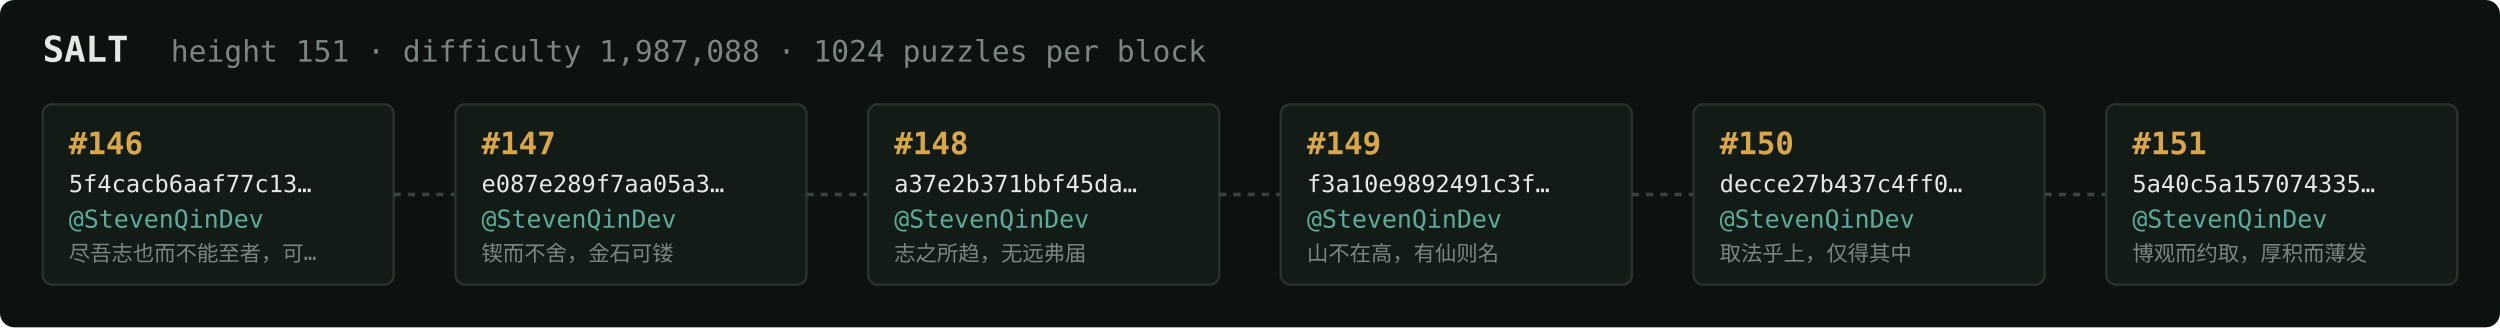
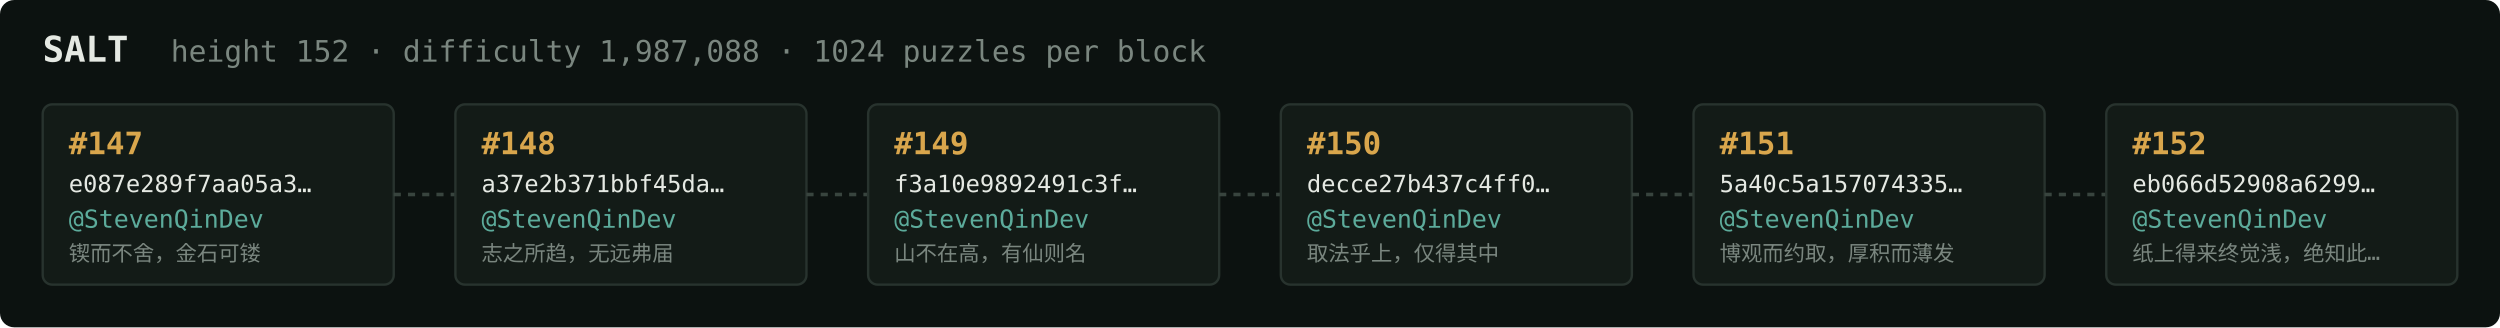
<svg xmlns="http://www.w3.org/2000/svg" width="1054" height="138" viewBox="0 0 1054 138" font-family="ui-monospace,SFMono-Regular,Menlo,monospace">
  <rect fill="#0c1210" width="1054" height="138" rx="6" />
  <text x="18" y="26" fill="#e5e9e3" font-size="15" font-weight="700">SALT</text>
-   <text x="72" y="26" fill="#7a867f" font-size="12.5">height 151 · difficulty 1,987,088 · 1024 puzzles per block</text>
+   <text x="72" y="26" fill="#7a867f" font-size="12.5">height 152 · difficulty 1,987,088 · 1024 puzzles per block</text>
  <rect x="18" y="44" width="148" height="76" rx="4" fill="#131b17" stroke="#28332e" stroke-width="1" />
-   <text x="29" y="65" fill="#d9a64c" font-size="13" font-weight="700">#146</text>
-   <text x="29" y="81" fill="#e5e9e3" font-size="10">5f4cacb6aaf77c13…</text>
+   <text x="29" y="65" fill="#d9a64c" font-size="13" font-weight="700">#147</text>
+   <text x="29" y="81" fill="#e5e9e3" font-size="10">e087e289f7aa05a3…</text>
  <text x="29" y="96" fill="#5cab9b" font-size="10.5">@StevenQinDev</text>
-   <text x="29" y="110" fill="#7a867f" font-size="9">尽吾志也而不能至者，可…</text>
+   <text x="29" y="110" fill="#7a867f" font-size="9">锲而不舍，金石可镂</text>
  <line x1="166" y1="82.0" x2="192" y2="82.0" stroke="#38443e" stroke-width="1.5" stroke-dasharray="3 3" />
  <rect x="192" y="44" width="148" height="76" rx="4" fill="#131b17" stroke="#28332e" stroke-width="1" />
-   <text x="203" y="65" fill="#d9a64c" font-size="13" font-weight="700">#147</text>
-   <text x="203" y="81" fill="#e5e9e3" font-size="10">e087e289f7aa05a3…</text>
+   <text x="203" y="65" fill="#d9a64c" font-size="13" font-weight="700">#148</text>
+   <text x="203" y="81" fill="#e5e9e3" font-size="10">a37e2b371bbf45da…</text>
  <text x="203" y="96" fill="#5cab9b" font-size="10.5">@StevenQinDev</text>
-   <text x="203" y="110" fill="#7a867f" font-size="9">锲而不舍，金石可镂</text>
+   <text x="203" y="110" fill="#7a867f" font-size="9">志之所趋，无远弗届</text>
  <line x1="340" y1="82.0" x2="366" y2="82.0" stroke="#38443e" stroke-width="1.5" stroke-dasharray="3 3" />
  <rect x="366" y="44" width="148" height="76" rx="4" fill="#131b17" stroke="#28332e" stroke-width="1" />
-   <text x="377" y="65" fill="#d9a64c" font-size="13" font-weight="700">#148</text>
-   <text x="377" y="81" fill="#e5e9e3" font-size="10">a37e2b371bbf45da…</text>
+   <text x="377" y="65" fill="#d9a64c" font-size="13" font-weight="700">#149</text>
+   <text x="377" y="81" fill="#e5e9e3" font-size="10">f3a10e9892491c3f…</text>
  <text x="377" y="96" fill="#5cab9b" font-size="10.5">@StevenQinDev</text>
-   <text x="377" y="110" fill="#7a867f" font-size="9">志之所趋，无远弗届</text>
+   <text x="377" y="110" fill="#7a867f" font-size="9">山不在高，有仙则名</text>
  <line x1="514" y1="82.0" x2="540" y2="82.0" stroke="#38443e" stroke-width="1.5" stroke-dasharray="3 3" />
  <rect x="540" y="44" width="148" height="76" rx="4" fill="#131b17" stroke="#28332e" stroke-width="1" />
-   <text x="551" y="65" fill="#d9a64c" font-size="13" font-weight="700">#149</text>
-   <text x="551" y="81" fill="#e5e9e3" font-size="10">f3a10e9892491c3f…</text>
+   <text x="551" y="65" fill="#d9a64c" font-size="13" font-weight="700">#150</text>
+   <text x="551" y="81" fill="#e5e9e3" font-size="10">decce27b437c4ff0…</text>
  <text x="551" y="96" fill="#5cab9b" font-size="10.5">@StevenQinDev</text>
-   <text x="551" y="110" fill="#7a867f" font-size="9">山不在高，有仙则名</text>
+   <text x="551" y="110" fill="#7a867f" font-size="9">取法乎上，仅得其中</text>
  <line x1="688" y1="82.0" x2="714" y2="82.0" stroke="#38443e" stroke-width="1.5" stroke-dasharray="3 3" />
  <rect x="714" y="44" width="148" height="76" rx="4" fill="#131b17" stroke="#28332e" stroke-width="1" />
-   <text x="725" y="65" fill="#d9a64c" font-size="13" font-weight="700">#150</text>
-   <text x="725" y="81" fill="#e5e9e3" font-size="10">decce27b437c4ff0…</text>
+   <text x="725" y="65" fill="#d9a64c" font-size="13" font-weight="700">#151</text>
+   <text x="725" y="81" fill="#e5e9e3" font-size="10">5a40c5a157074335…</text>
  <text x="725" y="96" fill="#5cab9b" font-size="10.5">@StevenQinDev</text>
-   <text x="725" y="110" fill="#7a867f" font-size="9">取法乎上，仅得其中</text>
+   <text x="725" y="110" fill="#7a867f" font-size="9">博观而约取，厚积而薄发</text>
  <line x1="862" y1="82.0" x2="888" y2="82.0" stroke="#38443e" stroke-width="1.5" stroke-dasharray="3 3" />
  <rect x="888" y="44" width="148" height="76" rx="4" fill="#131b17" stroke="#28332e" stroke-width="1" />
-   <text x="899" y="65" fill="#d9a64c" font-size="13" font-weight="700">#151</text>
-   <text x="899" y="81" fill="#e5e9e3" font-size="10">5a40c5a157074335…</text>
+   <text x="899" y="65" fill="#d9a64c" font-size="13" font-weight="700">#152</text>
+   <text x="899" y="81" fill="#e5e9e3" font-size="10">eb066d52908a6299…</text>
  <text x="899" y="96" fill="#5cab9b" font-size="10.5">@StevenQinDev</text>
-   <text x="899" y="110" fill="#7a867f" font-size="9">博观而约取，厚积而薄发</text>
+   <text x="899" y="110" fill="#7a867f" font-size="9">纸上得来终觉浅，绝知此…</text>
</svg>
